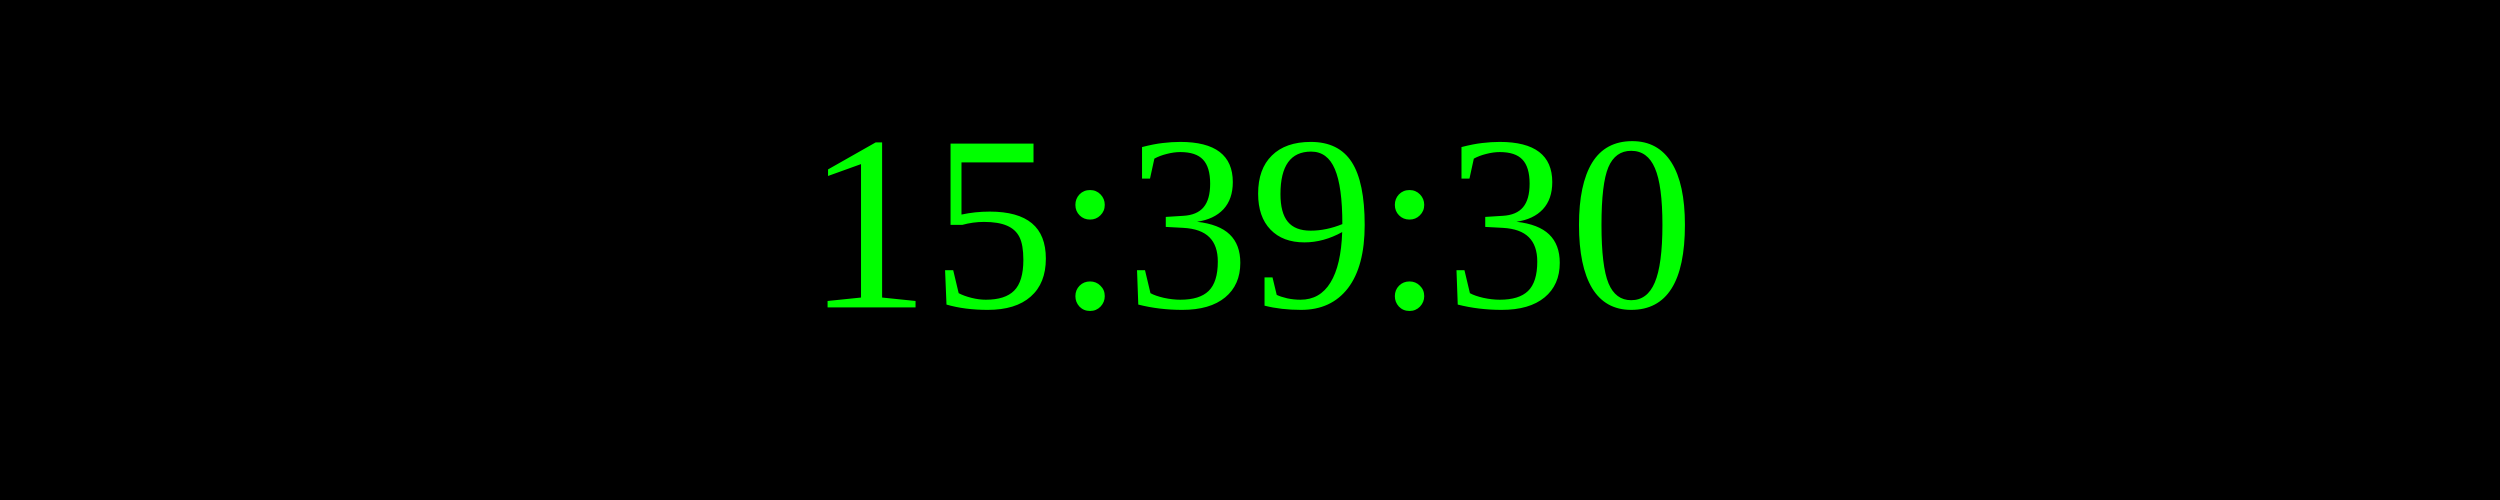
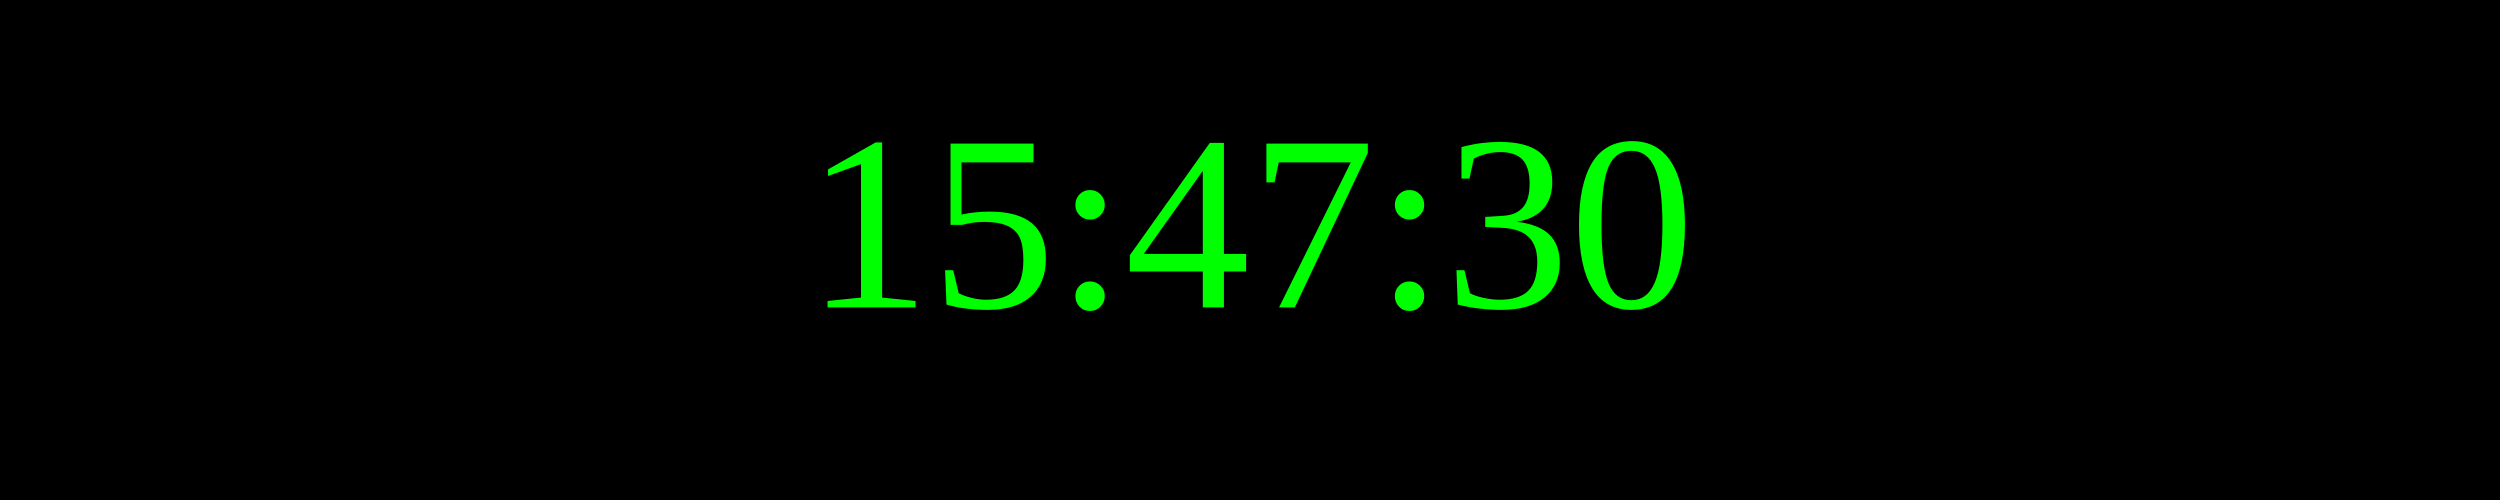
<svg xmlns="http://www.w3.org/2000/svg" width="250" height="50">
  <rect width="100%" height="100%" fill="black" />
  <text x="50%" y="50%" font-size="25" fill="lime" text-anchor="middle" dominant-baseline="middle">
- 15:39:30
+ 15:47:30
</text>
</svg>
